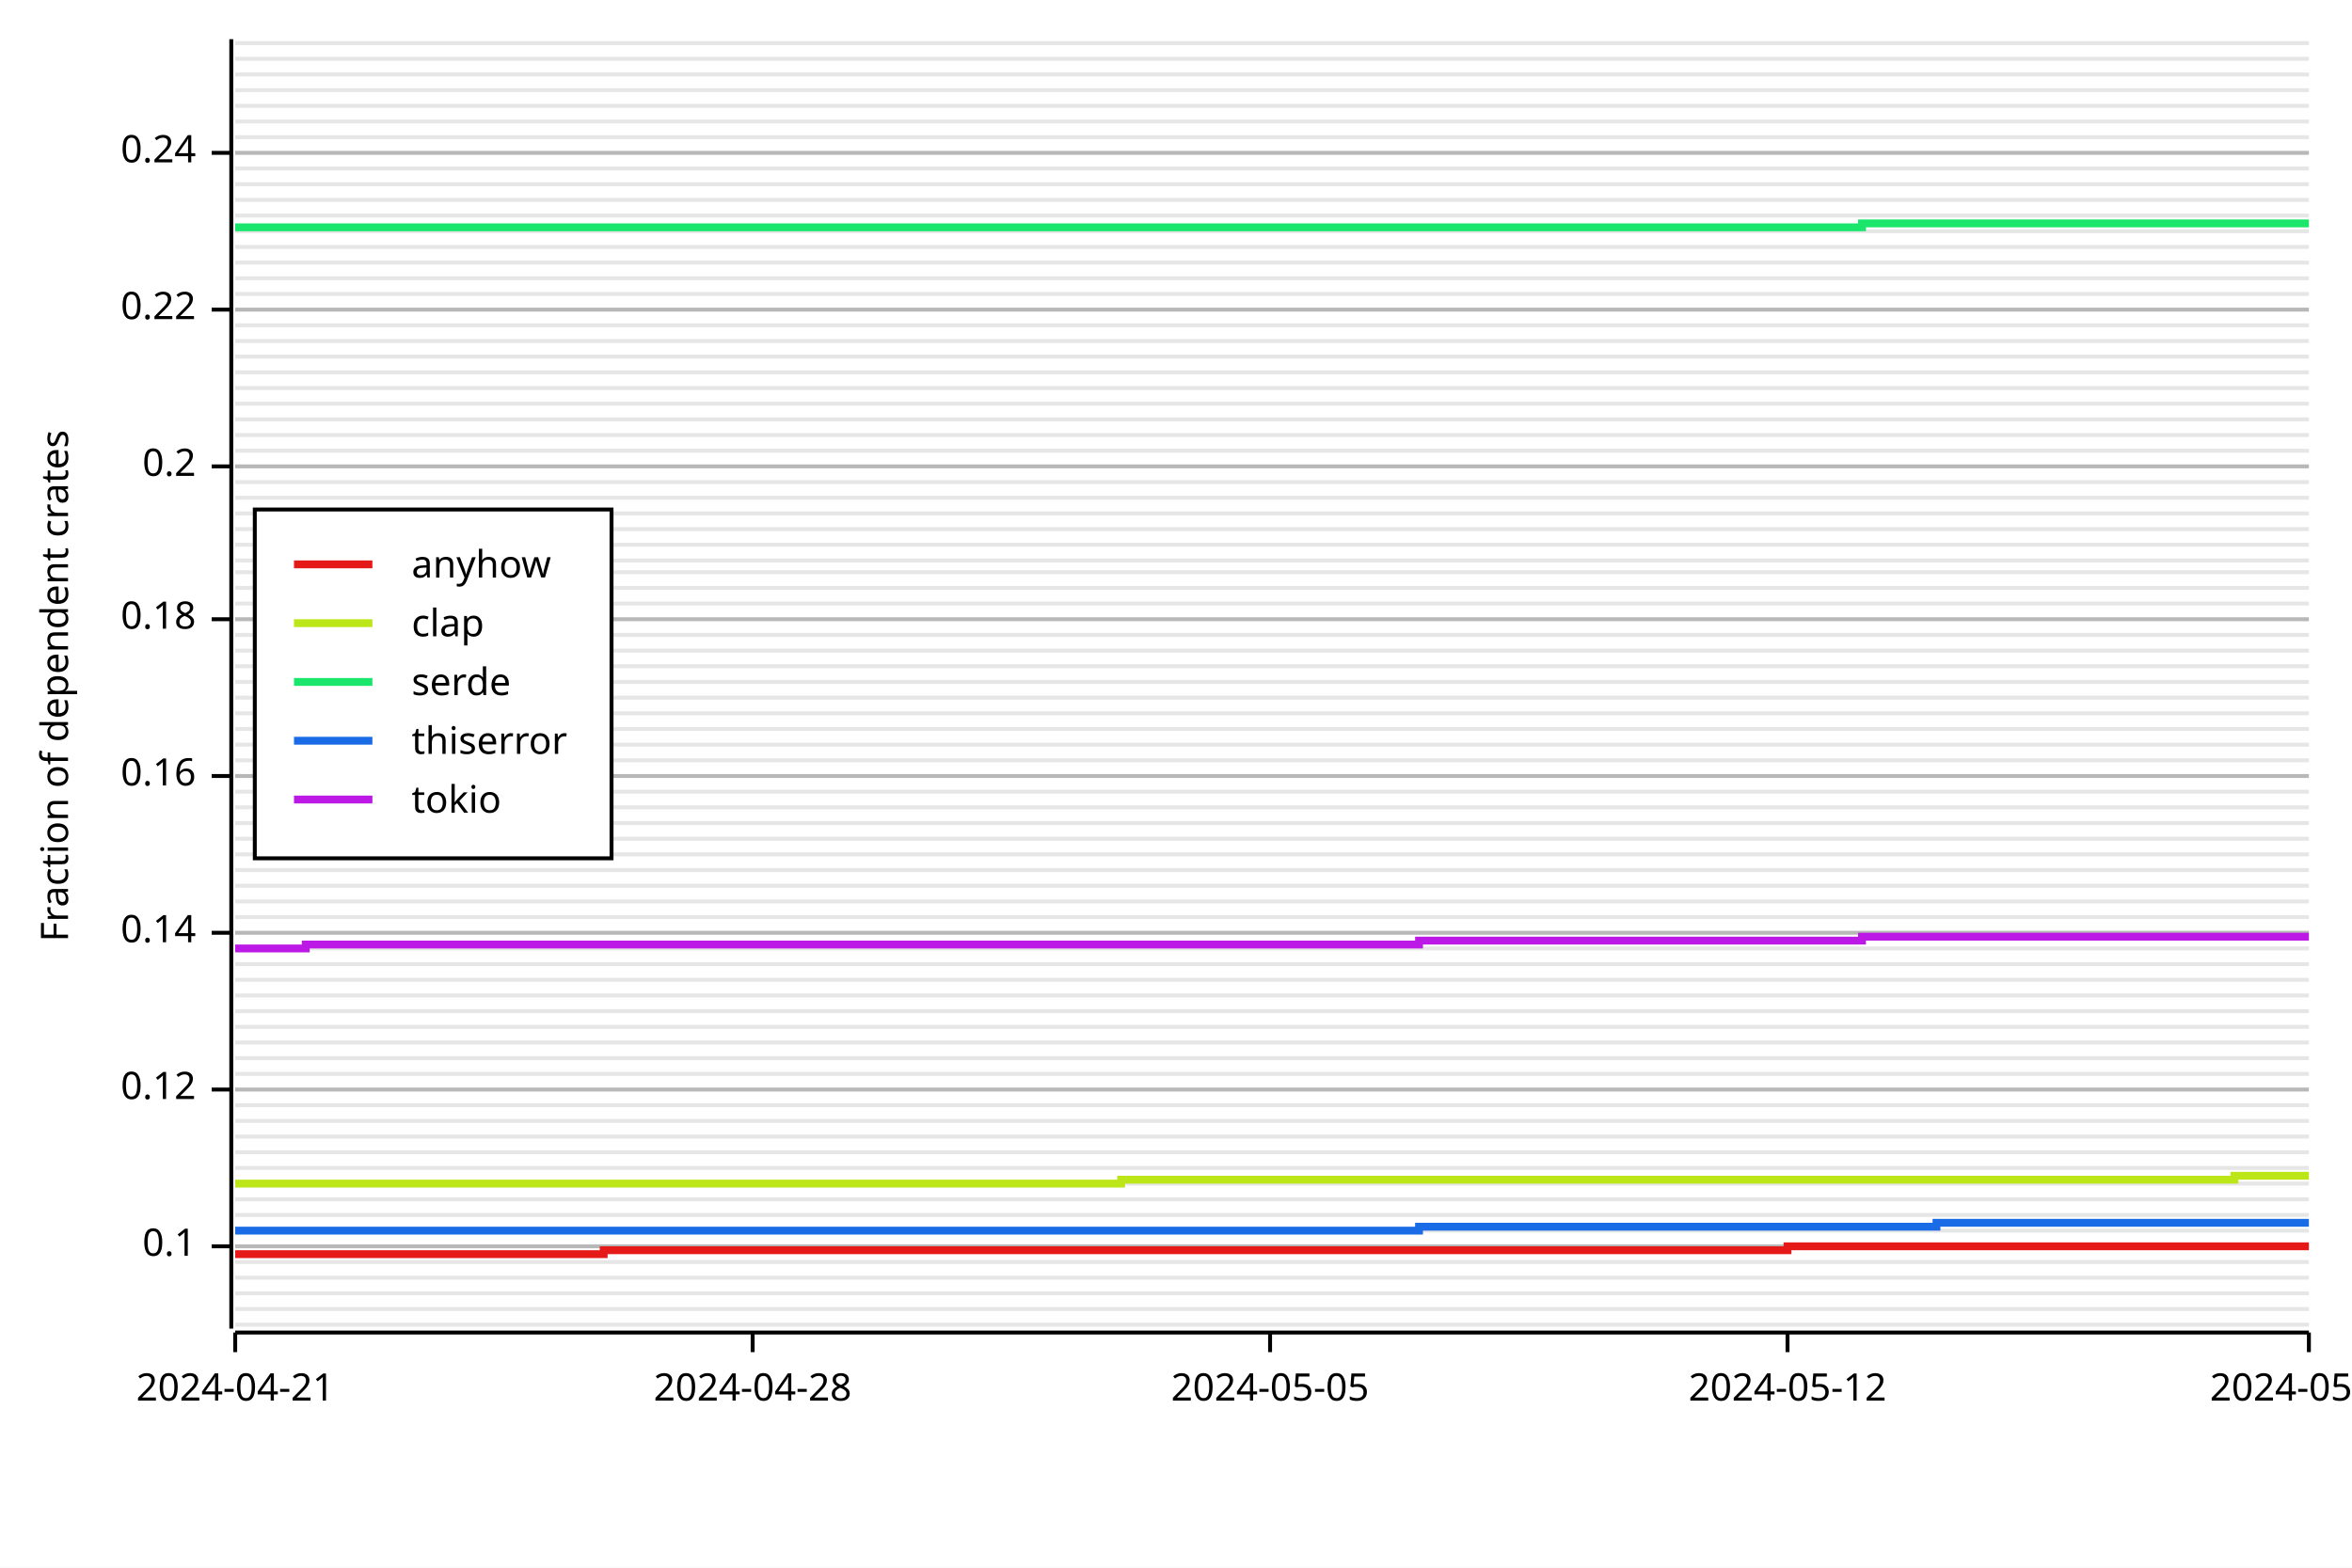
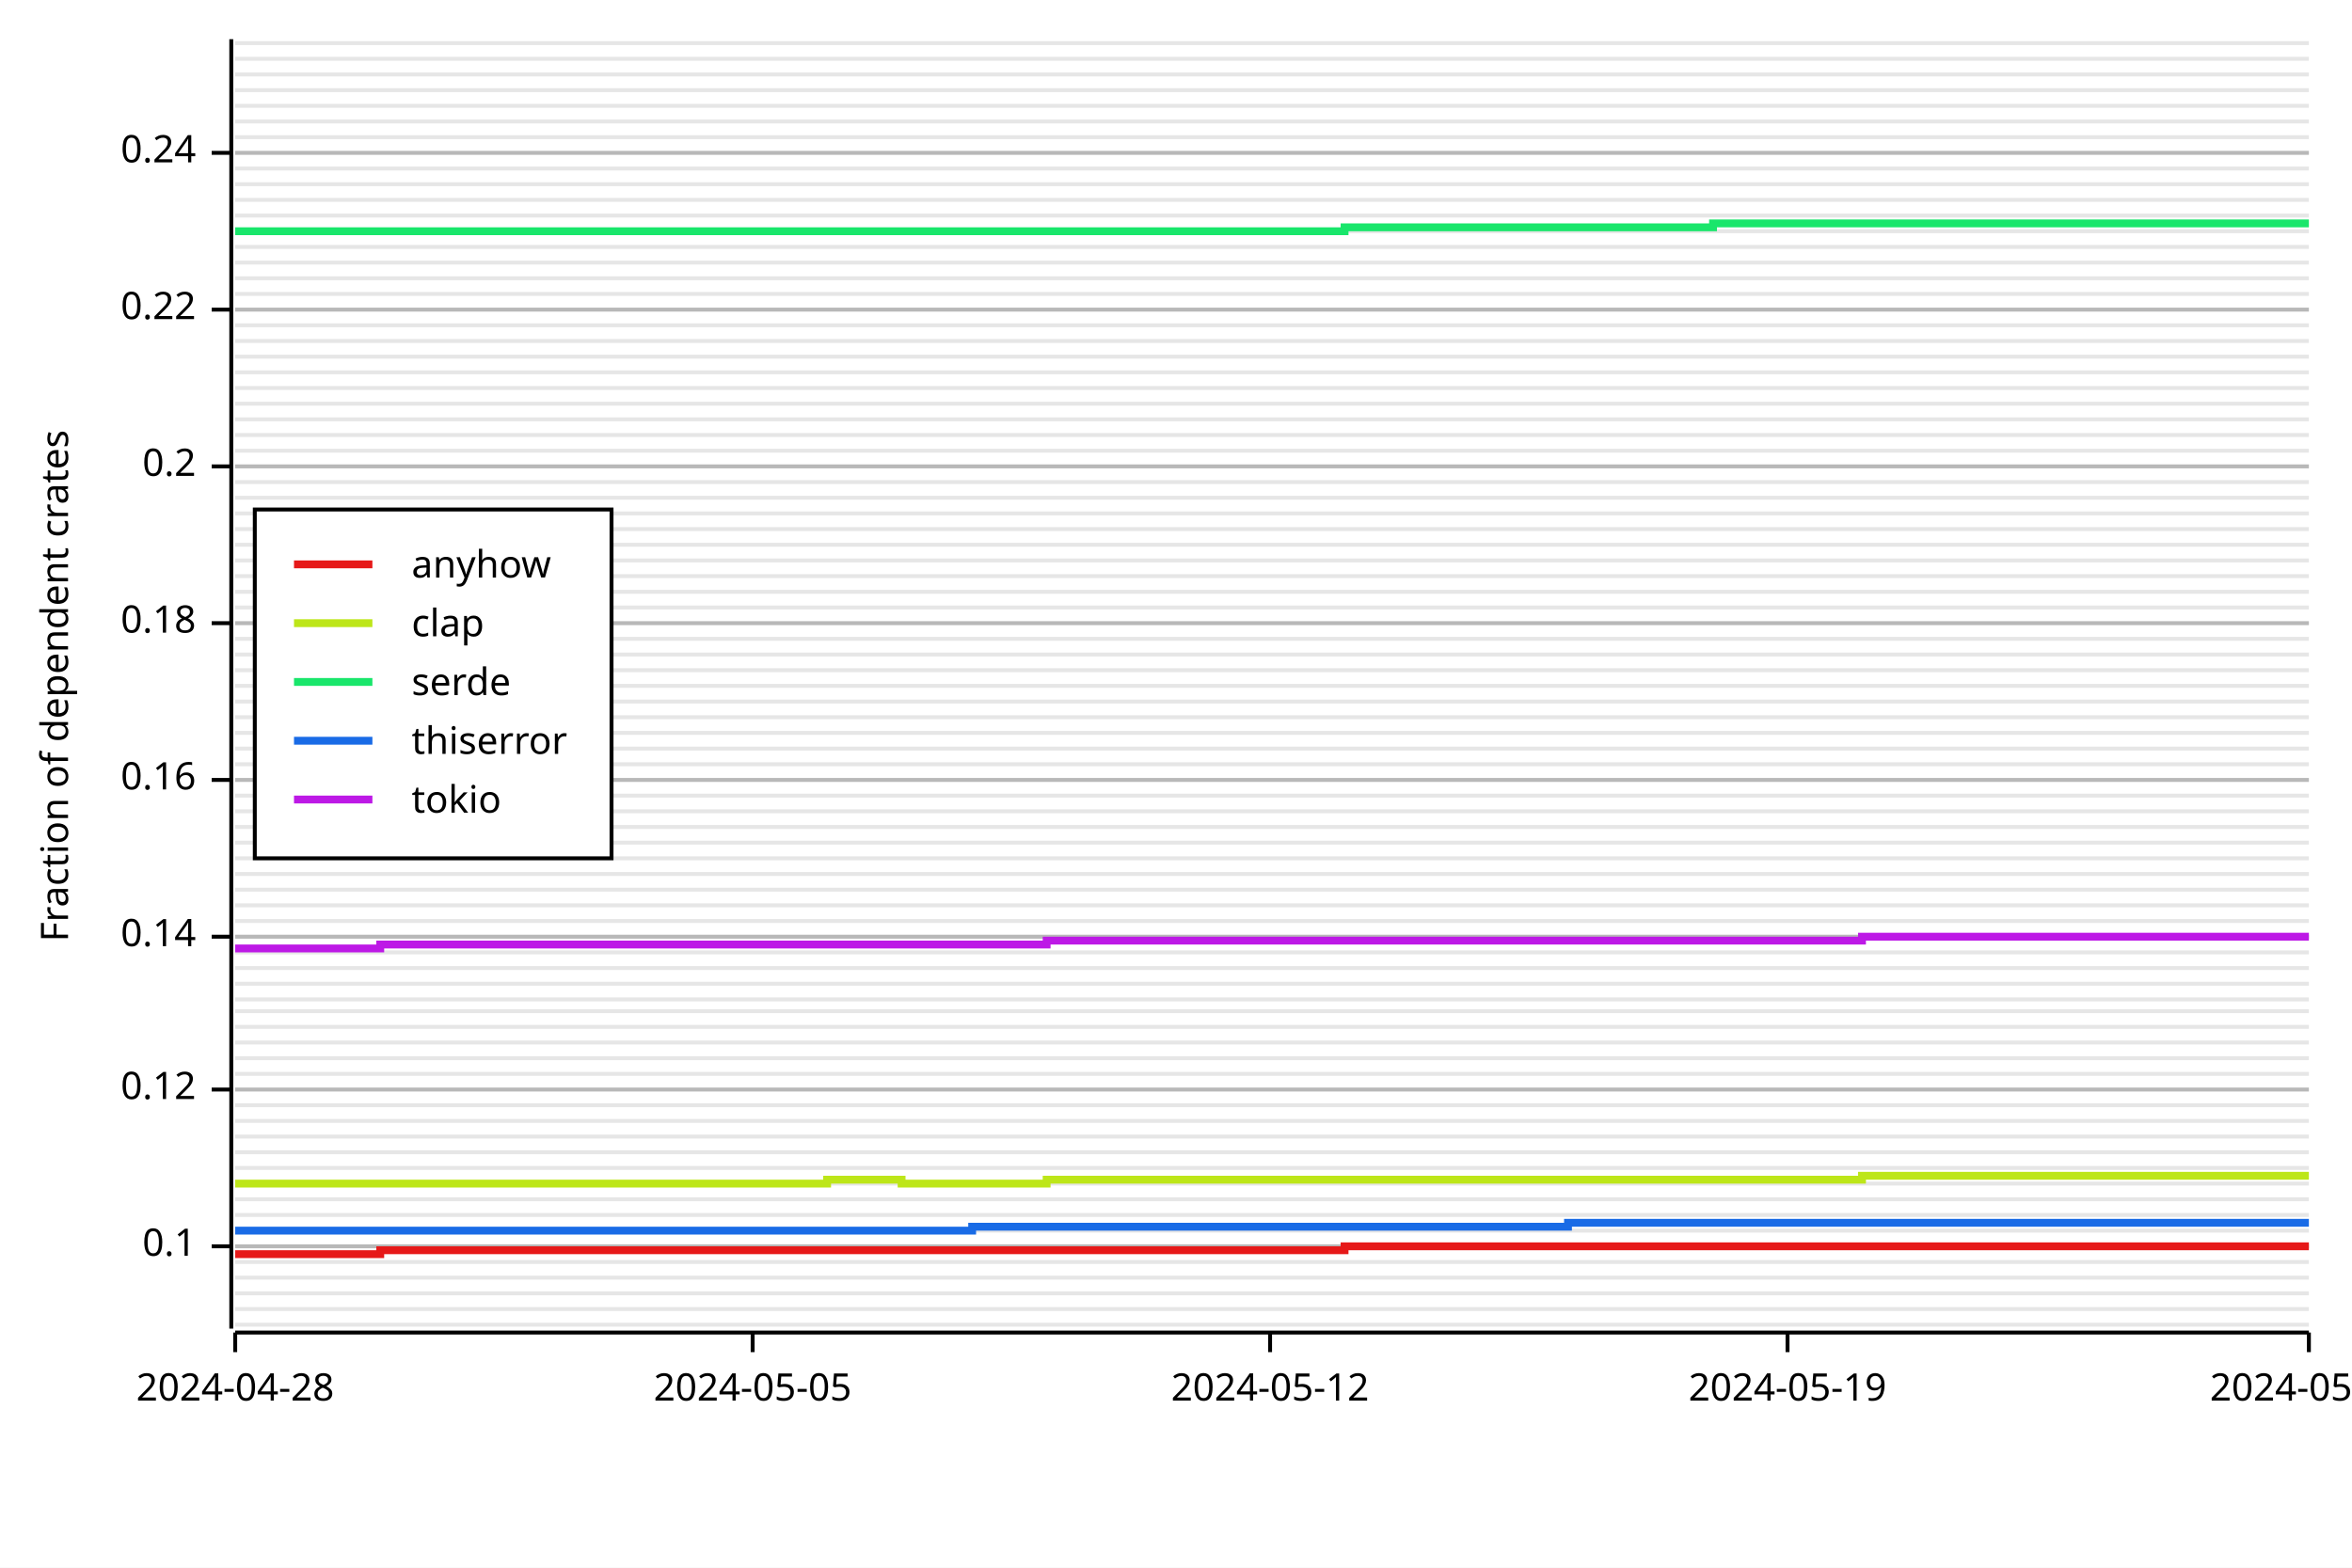
<svg xmlns="http://www.w3.org/2000/svg" width="600" height="400" viewBox="0 0 600 400">
  <rect x="0" y="0" width="600" height="400" opacity="1" fill="#FFFFFF" stroke="none" />
  <line opacity="0.1" stroke="#000000" stroke-width="1" x1="60" y1="338" x2="589" y2="338" />
  <line opacity="0.1" stroke="#000000" stroke-width="1" x1="60" y1="334" x2="589" y2="334" />
  <line opacity="0.1" stroke="#000000" stroke-width="1" x1="60" y1="330" x2="589" y2="330" />
  <line opacity="0.1" stroke="#000000" stroke-width="1" x1="60" y1="326" x2="589" y2="326" />
  <line opacity="0.1" stroke="#000000" stroke-width="1" x1="60" y1="322" x2="589" y2="322" />
  <line opacity="0.1" stroke="#000000" stroke-width="1" x1="60" y1="318" x2="589" y2="318" />
  <line opacity="0.1" stroke="#000000" stroke-width="1" x1="60" y1="314" x2="589" y2="314" />
  <line opacity="0.1" stroke="#000000" stroke-width="1" x1="60" y1="310" x2="589" y2="310" />
  <line opacity="0.1" stroke="#000000" stroke-width="1" x1="60" y1="306" x2="589" y2="306" />
  <line opacity="0.1" stroke="#000000" stroke-width="1" x1="60" y1="302" x2="589" y2="302" />
  <line opacity="0.1" stroke="#000000" stroke-width="1" x1="60" y1="298" x2="589" y2="298" />
  <line opacity="0.1" stroke="#000000" stroke-width="1" x1="60" y1="294" x2="589" y2="294" />
  <line opacity="0.1" stroke="#000000" stroke-width="1" x1="60" y1="290" x2="589" y2="290" />
  <line opacity="0.1" stroke="#000000" stroke-width="1" x1="60" y1="286" x2="589" y2="286" />
  <line opacity="0.1" stroke="#000000" stroke-width="1" x1="60" y1="282" x2="589" y2="282" />
  <line opacity="0.1" stroke="#000000" stroke-width="1" x1="60" y1="278" x2="589" y2="278" />
  <line opacity="0.1" stroke="#000000" stroke-width="1" x1="60" y1="274" x2="589" y2="274" />
  <line opacity="0.1" stroke="#000000" stroke-width="1" x1="60" y1="270" x2="589" y2="270" />
  <line opacity="0.1" stroke="#000000" stroke-width="1" x1="60" y1="266" x2="589" y2="266" />
  <line opacity="0.1" stroke="#000000" stroke-width="1" x1="60" y1="262" x2="589" y2="262" />
  <line opacity="0.1" stroke="#000000" stroke-width="1" x1="60" y1="258" x2="589" y2="258" />
-   <line opacity="0.1" stroke="#000000" stroke-width="1" x1="60" y1="254" x2="589" y2="254" />
-   <line opacity="0.1" stroke="#000000" stroke-width="1" x1="60" y1="250" x2="589" y2="250" />
-   <line opacity="0.1" stroke="#000000" stroke-width="1" x1="60" y1="246" x2="589" y2="246" />
-   <line opacity="0.1" stroke="#000000" stroke-width="1" x1="60" y1="242" x2="589" y2="242" />
-   <line opacity="0.1" stroke="#000000" stroke-width="1" x1="60" y1="238" x2="589" y2="238" />
-   <line opacity="0.1" stroke="#000000" stroke-width="1" x1="60" y1="234" x2="589" y2="234" />
-   <line opacity="0.1" stroke="#000000" stroke-width="1" x1="60" y1="230" x2="589" y2="230" />
-   <line opacity="0.1" stroke="#000000" stroke-width="1" x1="60" y1="226" x2="589" y2="226" />
-   <line opacity="0.1" stroke="#000000" stroke-width="1" x1="60" y1="222" x2="589" y2="222" />
-   <line opacity="0.1" stroke="#000000" stroke-width="1" x1="60" y1="218" x2="589" y2="218" />
-   <line opacity="0.1" stroke="#000000" stroke-width="1" x1="60" y1="214" x2="589" y2="214" />
-   <line opacity="0.1" stroke="#000000" stroke-width="1" x1="60" y1="210" x2="589" y2="210" />
-   <line opacity="0.1" stroke="#000000" stroke-width="1" x1="60" y1="206" x2="589" y2="206" />
-   <line opacity="0.1" stroke="#000000" stroke-width="1" x1="60" y1="202" x2="589" y2="202" />
-   <line opacity="0.1" stroke="#000000" stroke-width="1" x1="60" y1="198" x2="589" y2="198" />
-   <line opacity="0.1" stroke="#000000" stroke-width="1" x1="60" y1="194" x2="589" y2="194" />
-   <line opacity="0.1" stroke="#000000" stroke-width="1" x1="60" y1="190" x2="589" y2="190" />
-   <line opacity="0.1" stroke="#000000" stroke-width="1" x1="60" y1="186" x2="589" y2="186" />
-   <line opacity="0.1" stroke="#000000" stroke-width="1" x1="60" y1="182" x2="589" y2="182" />
-   <line opacity="0.1" stroke="#000000" stroke-width="1" x1="60" y1="178" x2="589" y2="178" />
-   <line opacity="0.1" stroke="#000000" stroke-width="1" x1="60" y1="174" x2="589" y2="174" />
-   <line opacity="0.1" stroke="#000000" stroke-width="1" x1="60" y1="170" x2="589" y2="170" />
-   <line opacity="0.1" stroke="#000000" stroke-width="1" x1="60" y1="166" x2="589" y2="166" />
-   <line opacity="0.1" stroke="#000000" stroke-width="1" x1="60" y1="162" x2="589" y2="162" />
-   <line opacity="0.1" stroke="#000000" stroke-width="1" x1="60" y1="158" x2="589" y2="158" />
-   <line opacity="0.1" stroke="#000000" stroke-width="1" x1="60" y1="154" x2="589" y2="154" />
-   <line opacity="0.1" stroke="#000000" stroke-width="1" x1="60" y1="150" x2="589" y2="150" />
-   <line opacity="0.1" stroke="#000000" stroke-width="1" x1="60" y1="146" x2="589" y2="146" />
+   <line opacity="0.1" stroke="#000000" stroke-width="1" x1="60" y1="255" x2="589" y2="255" />
+   <line opacity="0.1" stroke="#000000" stroke-width="1" x1="60" y1="251" x2="589" y2="251" />
+   <line opacity="0.1" stroke="#000000" stroke-width="1" x1="60" y1="247" x2="589" y2="247" />
+   <line opacity="0.1" stroke="#000000" stroke-width="1" x1="60" y1="243" x2="589" y2="243" />
+   <line opacity="0.1" stroke="#000000" stroke-width="1" x1="60" y1="239" x2="589" y2="239" />
+   <line opacity="0.1" stroke="#000000" stroke-width="1" x1="60" y1="235" x2="589" y2="235" />
+   <line opacity="0.1" stroke="#000000" stroke-width="1" x1="60" y1="231" x2="589" y2="231" />
+   <line opacity="0.1" stroke="#000000" stroke-width="1" x1="60" y1="227" x2="589" y2="227" />
+   <line opacity="0.1" stroke="#000000" stroke-width="1" x1="60" y1="223" x2="589" y2="223" />
+   <line opacity="0.1" stroke="#000000" stroke-width="1" x1="60" y1="219" x2="589" y2="219" />
+   <line opacity="0.1" stroke="#000000" stroke-width="1" x1="60" y1="215" x2="589" y2="215" />
+   <line opacity="0.1" stroke="#000000" stroke-width="1" x1="60" y1="211" x2="589" y2="211" />
+   <line opacity="0.1" stroke="#000000" stroke-width="1" x1="60" y1="207" x2="589" y2="207" />
+   <line opacity="0.1" stroke="#000000" stroke-width="1" x1="60" y1="203" x2="589" y2="203" />
+   <line opacity="0.1" stroke="#000000" stroke-width="1" x1="60" y1="199" x2="589" y2="199" />
+   <line opacity="0.1" stroke="#000000" stroke-width="1" x1="60" y1="195" x2="589" y2="195" />
+   <line opacity="0.1" stroke="#000000" stroke-width="1" x1="60" y1="191" x2="589" y2="191" />
+   <line opacity="0.1" stroke="#000000" stroke-width="1" x1="60" y1="187" x2="589" y2="187" />
+   <line opacity="0.1" stroke="#000000" stroke-width="1" x1="60" y1="183" x2="589" y2="183" />
+   <line opacity="0.1" stroke="#000000" stroke-width="1" x1="60" y1="179" x2="589" y2="179" />
+   <line opacity="0.1" stroke="#000000" stroke-width="1" x1="60" y1="175" x2="589" y2="175" />
+   <line opacity="0.1" stroke="#000000" stroke-width="1" x1="60" y1="171" x2="589" y2="171" />
+   <line opacity="0.1" stroke="#000000" stroke-width="1" x1="60" y1="167" x2="589" y2="167" />
+   <line opacity="0.1" stroke="#000000" stroke-width="1" x1="60" y1="163" x2="589" y2="163" />
+   <line opacity="0.1" stroke="#000000" stroke-width="1" x1="60" y1="159" x2="589" y2="159" />
+   <line opacity="0.1" stroke="#000000" stroke-width="1" x1="60" y1="155" x2="589" y2="155" />
+   <line opacity="0.1" stroke="#000000" stroke-width="1" x1="60" y1="151" x2="589" y2="151" />
+   <line opacity="0.1" stroke="#000000" stroke-width="1" x1="60" y1="147" x2="589" y2="147" />
  <line opacity="0.1" stroke="#000000" stroke-width="1" x1="60" y1="143" x2="589" y2="143" />
  <line opacity="0.1" stroke="#000000" stroke-width="1" x1="60" y1="139" x2="589" y2="139" />
  <line opacity="0.1" stroke="#000000" stroke-width="1" x1="60" y1="135" x2="589" y2="135" />
  <line opacity="0.1" stroke="#000000" stroke-width="1" x1="60" y1="131" x2="589" y2="131" />
  <line opacity="0.1" stroke="#000000" stroke-width="1" x1="60" y1="127" x2="589" y2="127" />
  <line opacity="0.1" stroke="#000000" stroke-width="1" x1="60" y1="123" x2="589" y2="123" />
  <line opacity="0.1" stroke="#000000" stroke-width="1" x1="60" y1="119" x2="589" y2="119" />
  <line opacity="0.1" stroke="#000000" stroke-width="1" x1="60" y1="115" x2="589" y2="115" />
  <line opacity="0.1" stroke="#000000" stroke-width="1" x1="60" y1="111" x2="589" y2="111" />
  <line opacity="0.1" stroke="#000000" stroke-width="1" x1="60" y1="107" x2="589" y2="107" />
  <line opacity="0.1" stroke="#000000" stroke-width="1" x1="60" y1="103" x2="589" y2="103" />
  <line opacity="0.1" stroke="#000000" stroke-width="1" x1="60" y1="99" x2="589" y2="99" />
  <line opacity="0.1" stroke="#000000" stroke-width="1" x1="60" y1="95" x2="589" y2="95" />
  <line opacity="0.1" stroke="#000000" stroke-width="1" x1="60" y1="91" x2="589" y2="91" />
  <line opacity="0.1" stroke="#000000" stroke-width="1" x1="60" y1="87" x2="589" y2="87" />
  <line opacity="0.1" stroke="#000000" stroke-width="1" x1="60" y1="83" x2="589" y2="83" />
  <line opacity="0.1" stroke="#000000" stroke-width="1" x1="60" y1="79" x2="589" y2="79" />
  <line opacity="0.1" stroke="#000000" stroke-width="1" x1="60" y1="75" x2="589" y2="75" />
  <line opacity="0.1" stroke="#000000" stroke-width="1" x1="60" y1="71" x2="589" y2="71" />
  <line opacity="0.1" stroke="#000000" stroke-width="1" x1="60" y1="67" x2="589" y2="67" />
  <line opacity="0.1" stroke="#000000" stroke-width="1" x1="60" y1="63" x2="589" y2="63" />
  <line opacity="0.1" stroke="#000000" stroke-width="1" x1="60" y1="59" x2="589" y2="59" />
  <line opacity="0.1" stroke="#000000" stroke-width="1" x1="60" y1="55" x2="589" y2="55" />
  <line opacity="0.1" stroke="#000000" stroke-width="1" x1="60" y1="51" x2="589" y2="51" />
  <line opacity="0.1" stroke="#000000" stroke-width="1" x1="60" y1="47" x2="589" y2="47" />
  <line opacity="0.1" stroke="#000000" stroke-width="1" x1="60" y1="43" x2="589" y2="43" />
  <line opacity="0.1" stroke="#000000" stroke-width="1" x1="60" y1="39" x2="589" y2="39" />
  <line opacity="0.1" stroke="#000000" stroke-width="1" x1="60" y1="35" x2="589" y2="35" />
  <line opacity="0.1" stroke="#000000" stroke-width="1" x1="60" y1="31" x2="589" y2="31" />
  <line opacity="0.1" stroke="#000000" stroke-width="1" x1="60" y1="27" x2="589" y2="27" />
  <line opacity="0.1" stroke="#000000" stroke-width="1" x1="60" y1="23" x2="589" y2="23" />
  <line opacity="0.1" stroke="#000000" stroke-width="1" x1="60" y1="19" x2="589" y2="19" />
  <line opacity="0.1" stroke="#000000" stroke-width="1" x1="60" y1="15" x2="589" y2="15" />
  <line opacity="0.1" stroke="#000000" stroke-width="1" x1="60" y1="11" x2="589" y2="11" />
  <text x="10" y="175" dy="0.76em" text-anchor="middle" font-family="sans-serif" font-size="9.677" opacity="1" fill="#000000" transform="rotate(270, 10, 175)">
Fraction of dependent crates
</text>
  <line opacity="0.2" stroke="#000000" stroke-width="1" x1="60" y1="318" x2="589" y2="318" />
  <line opacity="0.2" stroke="#000000" stroke-width="1" x1="60" y1="278" x2="589" y2="278" />
-   <line opacity="0.2" stroke="#000000" stroke-width="1" x1="60" y1="238" x2="589" y2="238" />
-   <line opacity="0.2" stroke="#000000" stroke-width="1" x1="60" y1="198" x2="589" y2="198" />
-   <line opacity="0.2" stroke="#000000" stroke-width="1" x1="60" y1="158" x2="589" y2="158" />
+   <line opacity="0.2" stroke="#000000" stroke-width="1" x1="60" y1="239" x2="589" y2="239" />
+   <line opacity="0.2" stroke="#000000" stroke-width="1" x1="60" y1="199" x2="589" y2="199" />
+   <line opacity="0.2" stroke="#000000" stroke-width="1" x1="60" y1="159" x2="589" y2="159" />
  <line opacity="0.2" stroke="#000000" stroke-width="1" x1="60" y1="119" x2="589" y2="119" />
  <line opacity="0.2" stroke="#000000" stroke-width="1" x1="60" y1="79" x2="589" y2="79" />
  <line opacity="0.2" stroke="#000000" stroke-width="1" x1="60" y1="39" x2="589" y2="39" />
  <polyline fill="none" opacity="1" stroke="#000000" stroke-width="1" points="59,10 59,339 " />
  <text x="50" y="318" dy="0.5ex" text-anchor="end" font-family="sans-serif" font-size="9.677" opacity="1" fill="#000000">
0.1
</text>
  <polyline fill="none" opacity="1" stroke="#000000" stroke-width="1" points="54,318 59,318 " />
  <text x="50" y="278" dy="0.5ex" text-anchor="end" font-family="sans-serif" font-size="9.677" opacity="1" fill="#000000">
0.12
</text>
  <polyline fill="none" opacity="1" stroke="#000000" stroke-width="1" points="54,278 59,278 " />
-   <text x="50" y="238" dy="0.5ex" text-anchor="end" font-family="sans-serif" font-size="9.677" opacity="1" fill="#000000">
+   <text x="50" y="239" dy="0.5ex" text-anchor="end" font-family="sans-serif" font-size="9.677" opacity="1" fill="#000000">
0.14
</text>
-   <polyline fill="none" opacity="1" stroke="#000000" stroke-width="1" points="54,238 59,238 " />
-   <text x="50" y="198" dy="0.5ex" text-anchor="end" font-family="sans-serif" font-size="9.677" opacity="1" fill="#000000">
+   <polyline fill="none" opacity="1" stroke="#000000" stroke-width="1" points="54,239 59,239 " />
+   <text x="50" y="199" dy="0.5ex" text-anchor="end" font-family="sans-serif" font-size="9.677" opacity="1" fill="#000000">
0.16
</text>
-   <polyline fill="none" opacity="1" stroke="#000000" stroke-width="1" points="54,198 59,198 " />
-   <text x="50" y="158" dy="0.5ex" text-anchor="end" font-family="sans-serif" font-size="9.677" opacity="1" fill="#000000">
+   <polyline fill="none" opacity="1" stroke="#000000" stroke-width="1" points="54,199 59,199 " />
+   <text x="50" y="159" dy="0.5ex" text-anchor="end" font-family="sans-serif" font-size="9.677" opacity="1" fill="#000000">
0.18
</text>
-   <polyline fill="none" opacity="1" stroke="#000000" stroke-width="1" points="54,158 59,158 " />
+   <polyline fill="none" opacity="1" stroke="#000000" stroke-width="1" points="54,159 59,159 " />
  <text x="50" y="119" dy="0.5ex" text-anchor="end" font-family="sans-serif" font-size="9.677" opacity="1" fill="#000000">
0.2
</text>
  <polyline fill="none" opacity="1" stroke="#000000" stroke-width="1" points="54,119 59,119 " />
  <text x="50" y="79" dy="0.5ex" text-anchor="end" font-family="sans-serif" font-size="9.677" opacity="1" fill="#000000">
0.22
</text>
  <polyline fill="none" opacity="1" stroke="#000000" stroke-width="1" points="54,79 59,79 " />
  <text x="50" y="39" dy="0.5ex" text-anchor="end" font-family="sans-serif" font-size="9.677" opacity="1" fill="#000000">
0.24
</text>
  <polyline fill="none" opacity="1" stroke="#000000" stroke-width="1" points="54,39 59,39 " />
  <polyline fill="none" opacity="1" stroke="#000000" stroke-width="1" points="60,340 589,340 " />
  <text x="60" y="350" dy="0.76em" text-anchor="middle" font-family="sans-serif" font-size="9.677" opacity="1" fill="#000000">
- 2024-04-21
+ 2024-04-28
</text>
  <polyline fill="none" opacity="1" stroke="#000000" stroke-width="1" points="60,340 60,345 " />
  <text x="192" y="350" dy="0.76em" text-anchor="middle" font-family="sans-serif" font-size="9.677" opacity="1" fill="#000000">
- 2024-04-28
+ 2024-05-05
</text>
  <polyline fill="none" opacity="1" stroke="#000000" stroke-width="1" points="192,340 192,345 " />
  <text x="324" y="350" dy="0.76em" text-anchor="middle" font-family="sans-serif" font-size="9.677" opacity="1" fill="#000000">
- 2024-05-05
+ 2024-05-12
</text>
  <polyline fill="none" opacity="1" stroke="#000000" stroke-width="1" points="324,340 324,345 " />
  <text x="456" y="350" dy="0.76em" text-anchor="middle" font-family="sans-serif" font-size="9.677" opacity="1" fill="#000000">
- 2024-05-12
+ 2024-05-19
</text>
  <polyline fill="none" opacity="1" stroke="#000000" stroke-width="1" points="456,340 456,345 " />
  <text x="589" y="350" dy="0.76em" text-anchor="middle" font-family="sans-serif" font-size="9.677" opacity="1" fill="#000000">
- 2024-05-19
+ 2024-05-26
</text>
  <polyline fill="none" opacity="1" stroke="#000000" stroke-width="1" points="589,340 589,345 " />
-   <polyline fill="none" opacity="1" stroke="#E61919" stroke-width="2" points="60,320 60,320 78,320 78,320 97,320 97,320 116,320 116,320 135,320 135,320 154,320 154,319 173,319 173,319 192,319 192,319 211,319 211,319 230,319 230,319 248,319 248,319 267,319 267,319 286,319 286,319 305,319 305,319 324,319 324,319 343,319 343,319 362,319 362,319 381,319 381,319 400,319 400,319 418,319 418,319 437,319 437,319 456,319 456,318 475,318 475,318 494,318 494,318 513,318 513,318 532,318 532,318 551,318 551,318 570,318 570,318 589,318 " />
-   <polyline fill="none" opacity="1" stroke="#BDE619" stroke-width="2" points="60,302 60,302 78,302 78,302 97,302 97,302 116,302 116,302 135,302 135,302 154,302 154,302 173,302 173,302 192,302 192,302 211,302 211,302 230,302 230,302 248,302 248,302 267,302 267,302 286,302 286,301 305,301 305,301 324,301 324,301 343,301 343,301 362,301 362,301 381,301 381,301 400,301 400,301 418,301 418,301 437,301 437,301 456,301 456,301 475,301 475,301 494,301 494,301 513,301 513,301 532,301 532,301 551,301 551,301 570,301 570,300 589,300 " />
-   <polyline fill="none" opacity="1" stroke="#19E66B" stroke-width="2" points="60,58 60,58 78,58 78,58 97,58 97,58 116,58 116,58 135,58 135,58 154,58 154,58 173,58 173,58 192,58 192,58 211,58 211,58 230,58 230,58 248,58 248,58 267,58 267,58 286,58 286,58 305,58 305,58 324,58 324,58 343,58 343,58 362,58 362,58 381,58 381,58 400,58 400,58 418,58 418,58 437,58 437,58 456,58 456,58 475,58 475,57 494,57 494,57 513,57 513,57 532,57 532,57 551,57 551,57 570,57 570,57 589,57 " />
-   <polyline fill="none" opacity="1" stroke="#196BE6" stroke-width="2" points="60,314 60,314 78,314 78,314 97,314 97,314 116,314 116,314 135,314 135,314 154,314 154,314 173,314 173,314 192,314 192,314 211,314 211,314 230,314 230,314 248,314 248,314 267,314 267,314 286,314 286,314 305,314 305,314 324,314 324,314 343,314 343,314 362,314 362,313 381,313 381,313 400,313 400,313 418,313 418,313 437,313 437,313 456,313 456,313 475,313 475,313 494,313 494,312 513,312 513,312 532,312 532,312 551,312 551,312 570,312 570,312 589,312 " />
-   <polyline fill="none" opacity="1" stroke="#BD19E6" stroke-width="2" points="60,242 60,242 78,242 78,241 97,241 97,241 116,241 116,241 135,241 135,241 154,241 154,241 173,241 173,241 192,241 192,241 211,241 211,241 230,241 230,241 248,241 248,241 267,241 267,241 286,241 286,241 305,241 305,241 324,241 324,241 343,241 343,241 362,241 362,240 381,240 381,240 400,240 400,240 418,240 418,240 437,240 437,240 456,240 456,240 475,240 475,239 494,239 494,239 513,239 513,239 532,239 532,239 551,239 551,239 570,239 570,239 589,239 " />
+   <polyline fill="none" opacity="1" stroke="#E61919" stroke-width="2" points="60,320 60,320 78,320 78,320 97,320 97,319 116,319 116,319 135,319 135,319 154,319 154,319 173,319 173,319 192,319 192,319 211,319 211,319 230,319 230,319 248,319 248,319 267,319 267,319 286,319 286,319 305,319 305,319 324,319 324,319 343,319 343,318 362,318 362,318 381,318 381,318 400,318 400,318 418,318 418,318 437,318 437,318 456,318 456,318 475,318 475,318 494,318 494,318 513,318 513,318 532,318 532,318 551,318 551,318 570,318 570,318 589,318 " />
+   <polyline fill="none" opacity="1" stroke="#BDE619" stroke-width="2" points="60,302 60,302 78,302 78,302 97,302 97,302 116,302 116,302 135,302 135,302 154,302 154,302 173,302 173,302 192,302 192,302 211,302 211,301 230,301 230,302 248,302 248,302 267,302 267,301 286,301 286,301 305,301 305,301 324,301 324,301 343,301 343,301 362,301 362,301 381,301 381,301 400,301 400,301 418,301 418,301 437,301 437,301 456,301 456,301 475,301 475,300 494,300 494,300 513,300 513,300 532,300 532,300 551,300 551,300 570,300 570,300 589,300 " />
+   <polyline fill="none" opacity="1" stroke="#19E66B" stroke-width="2" points="60,59 60,59 78,59 78,59 97,59 97,59 116,59 116,59 135,59 135,59 154,59 154,59 173,59 173,59 192,59 192,59 211,59 211,59 230,59 230,59 248,59 248,59 267,59 267,59 286,59 286,59 305,59 305,59 324,59 324,59 343,59 343,58 362,58 362,58 381,58 381,58 400,58 400,58 418,58 418,58 437,58 437,57 456,57 456,57 475,57 475,57 494,57 494,57 513,57 513,57 532,57 532,57 551,57 551,57 570,57 570,57 589,57 " />
+   <polyline fill="none" opacity="1" stroke="#196BE6" stroke-width="2" points="60,314 60,314 78,314 78,314 97,314 97,314 116,314 116,314 135,314 135,314 154,314 154,314 173,314 173,314 192,314 192,314 211,314 211,314 230,314 230,314 248,314 248,313 267,313 267,313 286,313 286,313 305,313 305,313 324,313 324,313 343,313 343,313 362,313 362,313 381,313 381,313 400,313 400,312 418,312 418,312 437,312 437,312 456,312 456,312 475,312 475,312 494,312 494,312 513,312 513,312 532,312 532,312 551,312 551,312 570,312 570,312 589,312 " />
+   <polyline fill="none" opacity="1" stroke="#BD19E6" stroke-width="2" points="60,242 60,242 78,242 78,242 97,242 97,241 116,241 116,241 135,241 135,241 154,241 154,241 173,241 173,241 192,241 192,241 211,241 211,241 230,241 230,241 248,241 248,241 267,241 267,240 286,240 286,240 305,240 305,240 324,240 324,240 343,240 343,240 362,240 362,240 381,240 381,240 400,240 400,240 418,240 418,240 437,240 437,240 456,240 456,240 475,240 475,239 494,239 494,239 513,239 513,239 532,239 532,239 551,239 551,239 570,239 570,239 589,239 " />
  <rect x="65" y="130" width="91" height="89" opacity="1" fill="#FFFFFF" stroke="none" />
  <rect x="65" y="130" width="91" height="89" opacity="1" fill="none" stroke="#000000" />
  <text x="105" y="140" dy="0.76em" text-anchor="start" font-family="sans-serif" font-size="9.677" opacity="1" fill="#000000">
anyhow
</text>
  <text x="105" y="155" dy="0.76em" text-anchor="start" font-family="sans-serif" font-size="9.677" opacity="1" fill="#000000">
clap
</text>
  <text x="105" y="170" dy="0.76em" text-anchor="start" font-family="sans-serif" font-size="9.677" opacity="1" fill="#000000">
serde
</text>
  <text x="105" y="185" dy="0.76em" text-anchor="start" font-family="sans-serif" font-size="9.677" opacity="1" fill="#000000">
thiserror
</text>
  <text x="105" y="200" dy="0.76em" text-anchor="start" font-family="sans-serif" font-size="9.677" opacity="1" fill="#000000">
tokio
</text>
  <polyline fill="none" opacity="1" stroke="#E61919" stroke-width="2" points="75,144 95,144 " />
  <polyline fill="none" opacity="1" stroke="#BDE619" stroke-width="2" points="75,159 95,159 " />
  <polyline fill="none" opacity="1" stroke="#19E66B" stroke-width="2" points="75,174 95,174 " />
  <polyline fill="none" opacity="1" stroke="#196BE6" stroke-width="2" points="75,189 95,189 " />
  <polyline fill="none" opacity="1" stroke="#BD19E6" stroke-width="2" points="75,204 95,204 " />
</svg>
